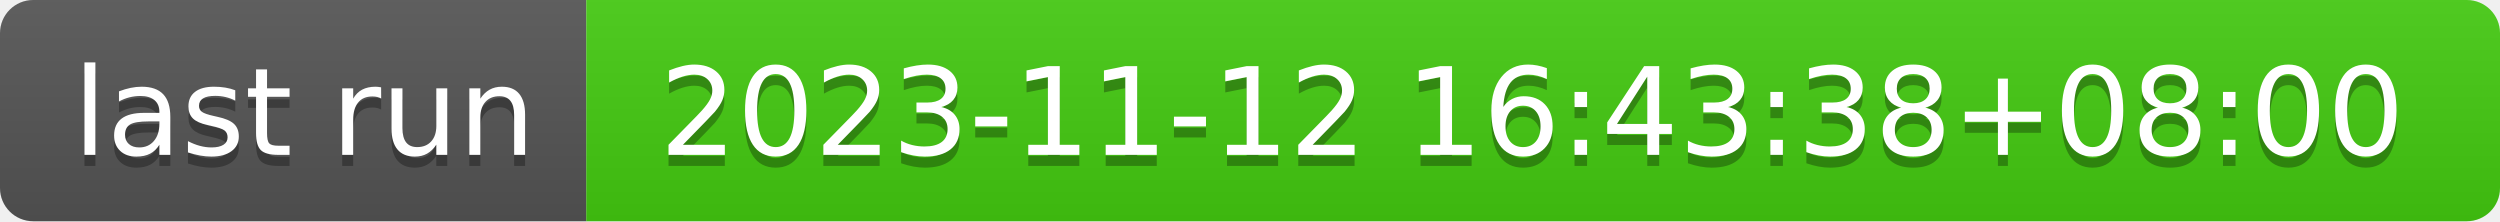
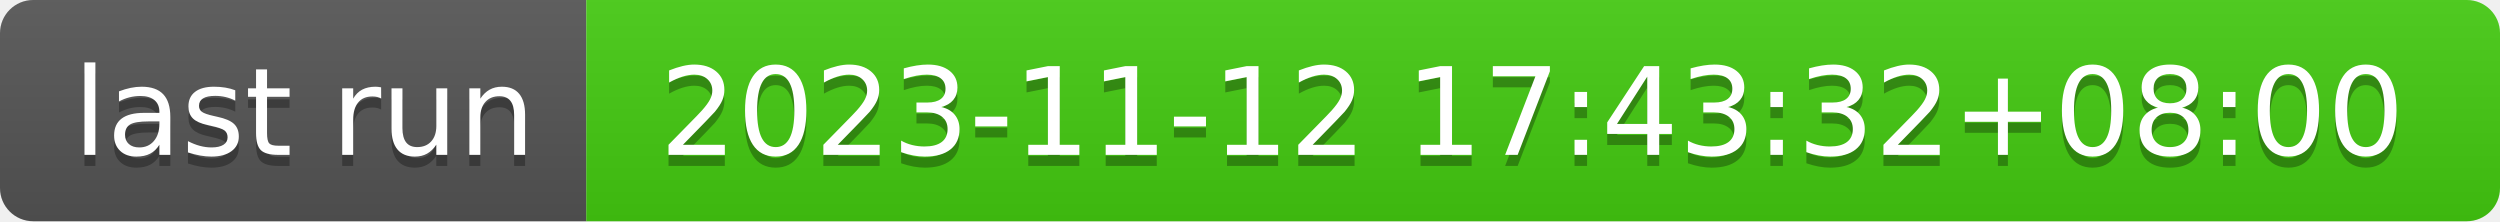
- <svg xmlns="http://www.w3.org/2000/svg" width="226" height="20" role="img" aria-label="last run: 2023-11-12 16:43:38+08:00">
+ <svg xmlns="http://www.w3.org/2000/svg" width="226" height="20" role="img" aria-label="last run: 2023-11-12 17:43:32+08:00">
  <linearGradient id="s" x2="0" y2="100%">
    <stop offset="0" stop-color="#bbb" stop-opacity=".1" />
    <stop offset="1" stop-opacity=".1" />
  </linearGradient>
  <clipPath id="r">
    <rect width="226" height="20" rx="3" fill="#fff" />
  </clipPath>
  <g clip-path="url(#r)">
    <rect width="53" height="20" fill="#555" />
    <rect x="53" width="173" height="20" fill="#4c1" />
    <rect width="226" height="20" fill="url(#s)" />
  </g>
  <g fill="#fff" text-anchor="middle" font-family="Verdana,Geneva,DejaVu Sans,sans-serif" text-rendering="geometricPrecision" font-size="110">
    <text aria-hidden="true" x="275" y="150" fill="#010101" fill-opacity=".3" transform="scale(.1)" textLength="430">last run</text>
    <text x="275" y="140" transform="scale(.1)" fill="#fff" textLength="430">last run</text>
-     <text aria-hidden="true" x="1385" y="150" fill="#010101" fill-opacity=".3" transform="scale(.1)" textLength="1630">2023-11-12 16:43:38+08:00</text>
-     <text x="1385" y="140" transform="scale(.1)" fill="#fff" textLength="1630">2023-11-12 16:43:38+08:00</text>
+     <text aria-hidden="true" x="1385" y="150" fill="#010101" fill-opacity=".3" transform="scale(.1)" textLength="1630">2023-11-12 17:43:32+08:00</text>
+     <text x="1385" y="140" transform="scale(.1)" fill="#fff" textLength="1630">2023-11-12 17:43:32+08:00</text>
  </g>
</svg>
